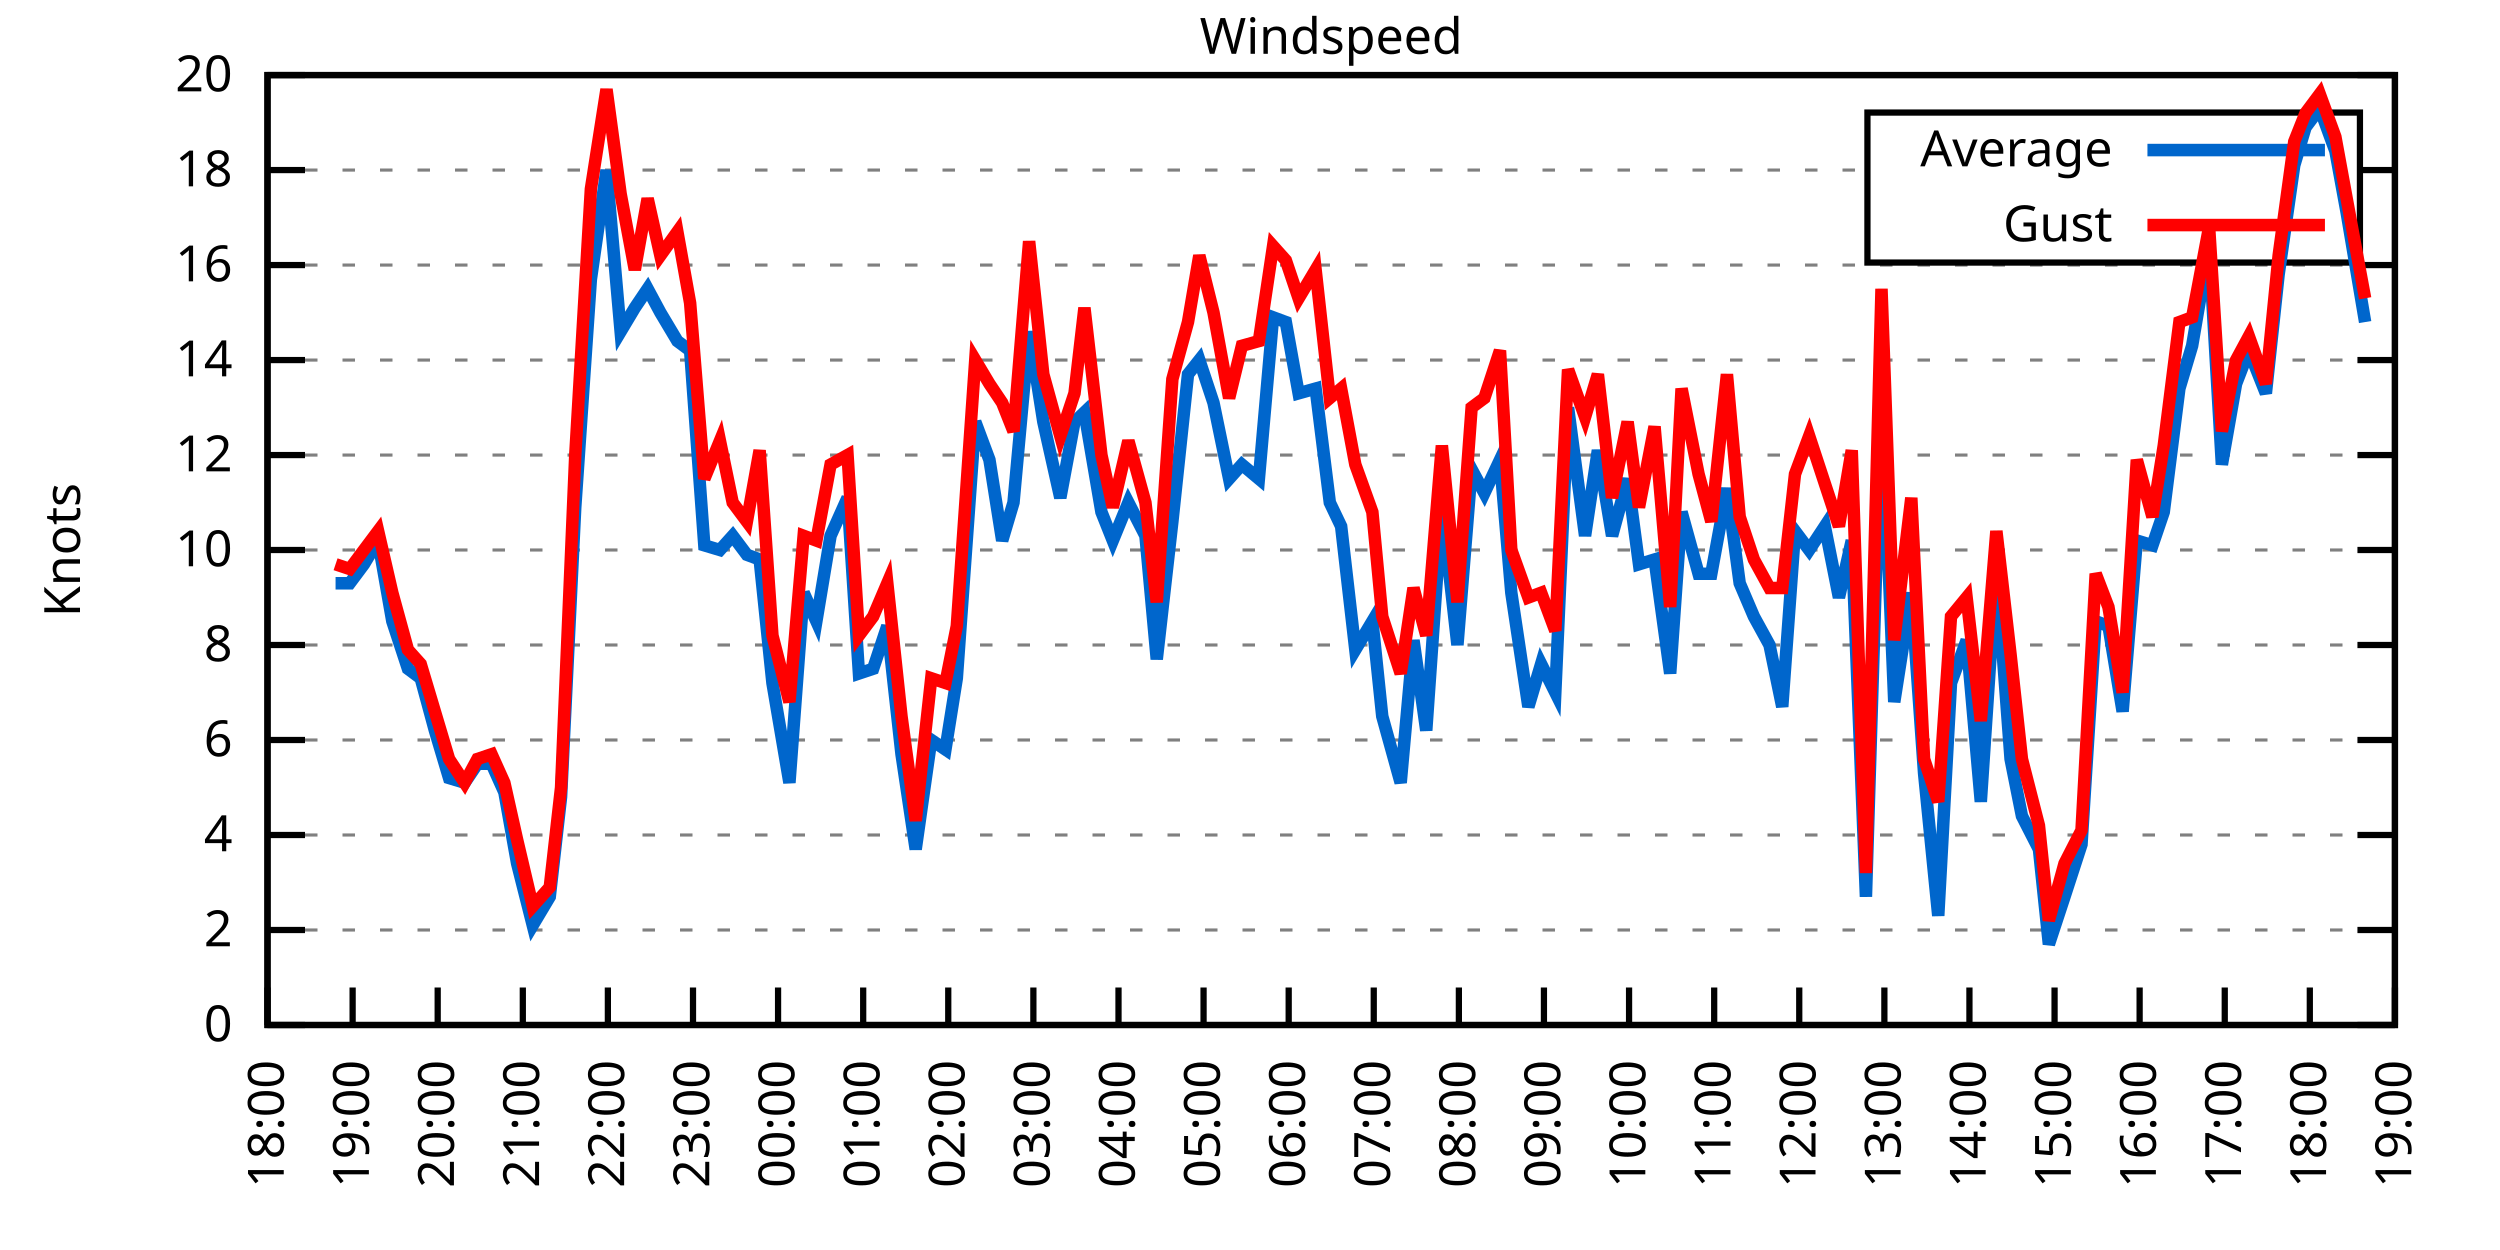
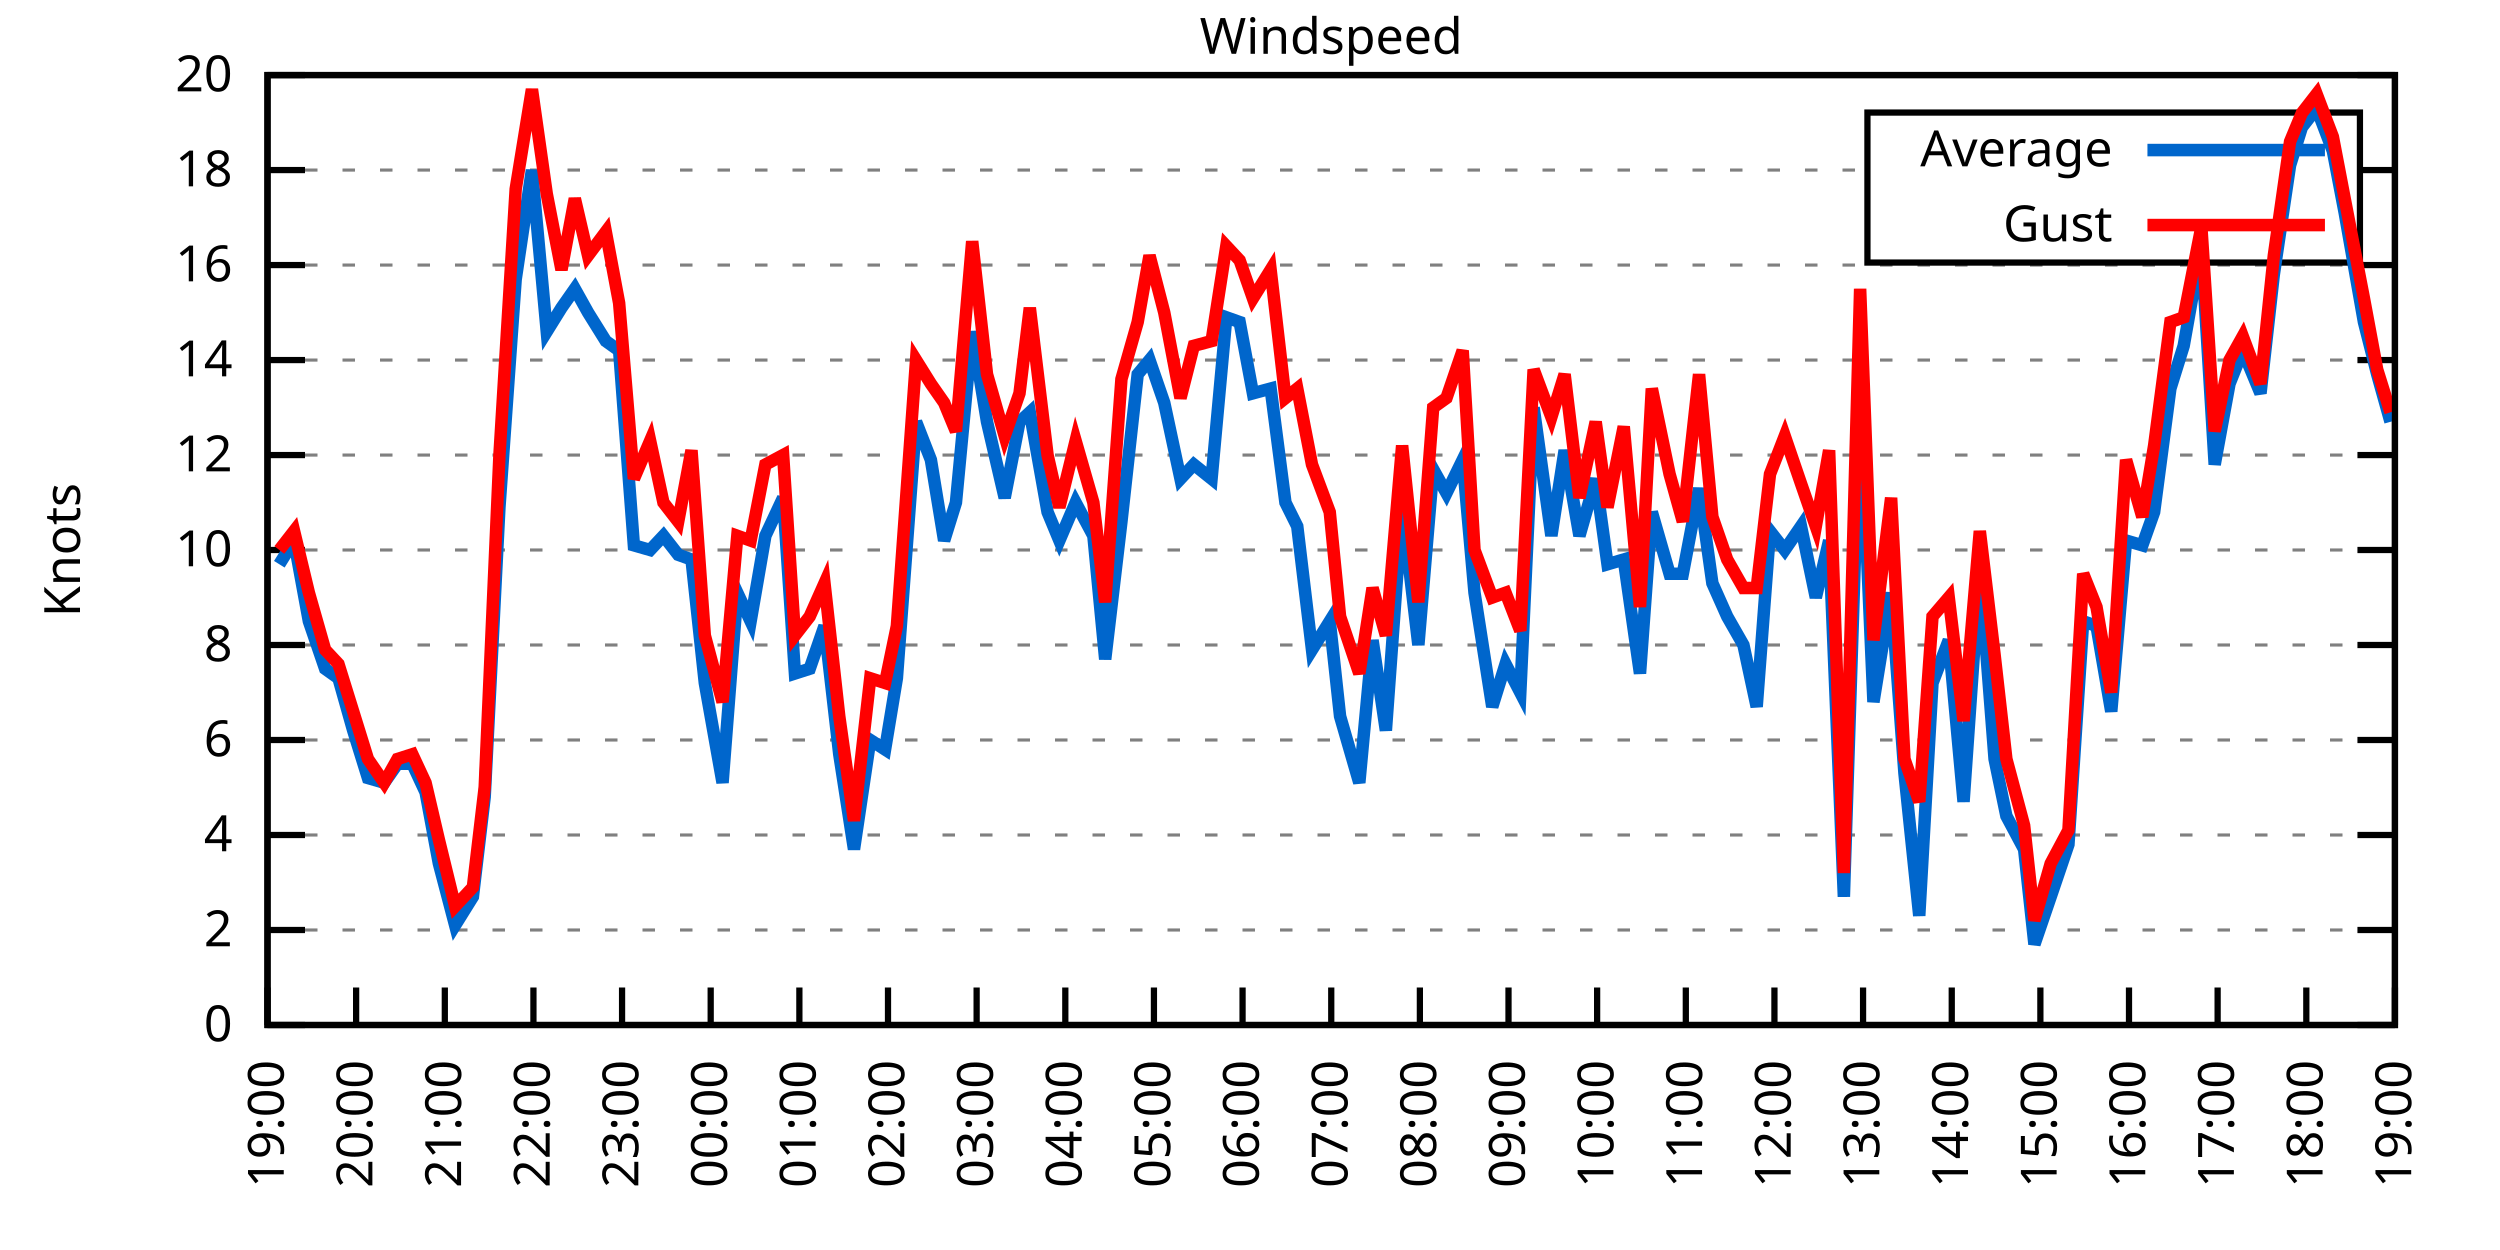
<svg xmlns="http://www.w3.org/2000/svg" xmlns:xlink="http://www.w3.org/1999/xlink" width="400" height="200" viewBox="0 0 400 200">
  <g id="gnuplot_canvas">
    <rect x="0" y="0" width="400" height="200" fill="none" />
    <defs>
      <circle id="gpDot" r="0.5" stroke-width="0.5" stroke="currentColor" />
      <path id="gpPt0" stroke-width="0.333" stroke="currentColor" d="M-1,0 h2 M0,-1 v2" />
      <path id="gpPt1" stroke-width="0.333" stroke="currentColor" d="M-1,-1 L1,1 M1,-1 L-1,1" />
      <path id="gpPt2" stroke-width="0.333" stroke="currentColor" d="M-1,0 L1,0 M0,-1 L0,1 M-1,-1 L1,1 M-1,1 L1,-1" />
      <rect id="gpPt3" stroke-width="0.333" stroke="currentColor" x="-1" y="-1" width="2" height="2" />
      <rect id="gpPt4" stroke-width="0.333" stroke="currentColor" fill="currentColor" x="-1" y="-1" width="2" height="2" />
      <circle id="gpPt5" stroke-width="0.333" stroke="currentColor" cx="0" cy="0" r="1" />
      <use xlink:href="#gpPt5" id="gpPt6" fill="currentColor" stroke="none" />
      <path id="gpPt7" stroke-width="0.333" stroke="currentColor" d="M0,-1.33 L-1.33,0.67 L1.33,0.67 z" />
      <use xlink:href="#gpPt7" id="gpPt8" fill="currentColor" stroke="none" />
      <use xlink:href="#gpPt7" id="gpPt9" stroke="currentColor" transform="rotate(180)" />
      <use xlink:href="#gpPt9" id="gpPt10" fill="currentColor" stroke="none" />
      <use xlink:href="#gpPt3" id="gpPt11" stroke="currentColor" transform="rotate(45)" />
      <use xlink:href="#gpPt11" id="gpPt12" fill="currentColor" stroke="none" />
      <path id="gpPt13" stroke-width="0.333" stroke="currentColor" d="M0,1.330 L1.265,0.411 L0.782,-1.067 L-0.782,-1.076 L-1.265,0.411 z" />
      <use xlink:href="#gpPt13" id="gpPt14" fill="currentColor" stroke="none" />
      <filter id="textbox" filterUnits="objectBoundingBox" x="0" y="0" height="1" width="1">
        <feFlood flood-color="white" flood-opacity="1" result="bgnd" />
        <feComposite in="SourceGraphic" in2="bgnd" operator="atop" />
      </filter>
      <filter id="greybox" filterUnits="objectBoundingBox" x="0" y="0" height="1" width="1">
        <feFlood flood-color="lightgrey" flood-opacity="1" result="grey" />
        <feComposite in="SourceGraphic" in2="grey" operator="atop" />
      </filter>
    </defs>
    <g fill="none" color="white" stroke="currentColor" stroke-width="1.00" stroke-linecap="butt" stroke-linejoin="miter">
</g>
    <g fill="none" color="black" stroke="currentColor" stroke-width="1.00" stroke-linecap="butt" stroke-linejoin="miter">
      <g stroke="none" shape-rendering="crispEdges">
        <polygon fill="rgb(255, 255, 255)" points="42.80,164.00 383.18,164.00 383.18,12.02 42.80,12.02 " />
      </g>
    </g>
    <g fill="none" color="black" stroke="currentColor" stroke-width="1.00" stroke-linecap="butt" stroke-linejoin="miter">
</g>
    <g fill="none" color="black" stroke="black" stroke-width="0.50" stroke-linecap="butt" stroke-linejoin="miter">
</g>
    <g fill="none" color="gray" stroke="currentColor" stroke-width="0.50" stroke-linecap="butt" stroke-linejoin="miter">
      <path stroke="gray" stroke-dasharray="2,4" class="gridline" d="M42.80,164.00 L383.19,164.00  " />
    </g>
    <g fill="none" color="gray" stroke="gray" stroke-width="1.00" stroke-linecap="butt" stroke-linejoin="miter">
</g>
    <g fill="none" color="black" stroke="currentColor" stroke-width="1.00" stroke-linecap="butt" stroke-linejoin="miter">
      <path stroke="black" d="M42.80,164.00 L48.80,164.00 M383.19,164.00 L377.19,164.00  " />
      <g transform="translate(37.20,166.60)" stroke="none" fill="black" font-family="Sans" font-size="8.00" text-anchor="end">
        <text>
          <tspan font-family="Sans"> 0</tspan>
        </text>
      </g>
    </g>
    <g fill="none" color="black" stroke="currentColor" stroke-width="1.00" stroke-linecap="butt" stroke-linejoin="miter">
</g>
    <g fill="none" color="black" stroke="black" stroke-width="0.50" stroke-linecap="butt" stroke-linejoin="miter">
</g>
    <g fill="none" color="gray" stroke="currentColor" stroke-width="0.50" stroke-linecap="butt" stroke-linejoin="miter">
      <path stroke="gray" stroke-dasharray="2,4" class="gridline" d="M42.80,148.80 L383.19,148.80  " />
    </g>
    <g fill="none" color="gray" stroke="gray" stroke-width="1.00" stroke-linecap="butt" stroke-linejoin="miter">
</g>
    <g fill="none" color="black" stroke="currentColor" stroke-width="1.00" stroke-linecap="butt" stroke-linejoin="miter">
      <path stroke="black" d="M42.80,148.80 L48.80,148.80 M383.19,148.80 L377.19,148.80  " />
      <g transform="translate(37.20,151.40)" stroke="none" fill="black" font-family="Sans" font-size="8.00" text-anchor="end">
        <text>
          <tspan font-family="Sans"> 2</tspan>
        </text>
      </g>
    </g>
    <g fill="none" color="black" stroke="currentColor" stroke-width="1.00" stroke-linecap="butt" stroke-linejoin="miter">
</g>
    <g fill="none" color="black" stroke="black" stroke-width="0.50" stroke-linecap="butt" stroke-linejoin="miter">
</g>
    <g fill="none" color="gray" stroke="currentColor" stroke-width="0.50" stroke-linecap="butt" stroke-linejoin="miter">
      <path stroke="gray" stroke-dasharray="2,4" class="gridline" d="M42.80,133.60 L383.19,133.60  " />
    </g>
    <g fill="none" color="gray" stroke="gray" stroke-width="1.00" stroke-linecap="butt" stroke-linejoin="miter">
</g>
    <g fill="none" color="black" stroke="currentColor" stroke-width="1.00" stroke-linecap="butt" stroke-linejoin="miter">
      <path stroke="black" d="M42.80,133.60 L48.80,133.60 M383.19,133.60 L377.19,133.60  " />
      <g transform="translate(37.20,136.20)" stroke="none" fill="black" font-family="Sans" font-size="8.00" text-anchor="end">
        <text>
          <tspan font-family="Sans"> 4</tspan>
        </text>
      </g>
    </g>
    <g fill="none" color="black" stroke="currentColor" stroke-width="1.00" stroke-linecap="butt" stroke-linejoin="miter">
</g>
    <g fill="none" color="black" stroke="black" stroke-width="0.50" stroke-linecap="butt" stroke-linejoin="miter">
</g>
    <g fill="none" color="gray" stroke="currentColor" stroke-width="0.50" stroke-linecap="butt" stroke-linejoin="miter">
      <path stroke="gray" stroke-dasharray="2,4" class="gridline" d="M42.80,118.40 L383.19,118.40  " />
    </g>
    <g fill="none" color="gray" stroke="gray" stroke-width="1.00" stroke-linecap="butt" stroke-linejoin="miter">
</g>
    <g fill="none" color="black" stroke="currentColor" stroke-width="1.00" stroke-linecap="butt" stroke-linejoin="miter">
      <path stroke="black" d="M42.80,118.40 L48.80,118.40 M383.19,118.40 L377.19,118.40  " />
      <g transform="translate(37.20,121.00)" stroke="none" fill="black" font-family="Sans" font-size="8.00" text-anchor="end">
        <text>
          <tspan font-family="Sans"> 6</tspan>
        </text>
      </g>
    </g>
    <g fill="none" color="black" stroke="currentColor" stroke-width="1.00" stroke-linecap="butt" stroke-linejoin="miter">
</g>
    <g fill="none" color="black" stroke="black" stroke-width="0.50" stroke-linecap="butt" stroke-linejoin="miter">
</g>
    <g fill="none" color="gray" stroke="currentColor" stroke-width="0.50" stroke-linecap="butt" stroke-linejoin="miter">
      <path stroke="gray" stroke-dasharray="2,4" class="gridline" d="M42.80,103.20 L383.19,103.20  " />
    </g>
    <g fill="none" color="gray" stroke="gray" stroke-width="1.00" stroke-linecap="butt" stroke-linejoin="miter">
</g>
    <g fill="none" color="black" stroke="currentColor" stroke-width="1.00" stroke-linecap="butt" stroke-linejoin="miter">
      <path stroke="black" d="M42.80,103.20 L48.80,103.20 M383.19,103.20 L377.19,103.20  " />
      <g transform="translate(37.20,105.80)" stroke="none" fill="black" font-family="Sans" font-size="8.00" text-anchor="end">
        <text>
          <tspan font-family="Sans"> 8</tspan>
        </text>
      </g>
    </g>
    <g fill="none" color="black" stroke="currentColor" stroke-width="1.00" stroke-linecap="butt" stroke-linejoin="miter">
</g>
    <g fill="none" color="black" stroke="black" stroke-width="0.50" stroke-linecap="butt" stroke-linejoin="miter">
</g>
    <g fill="none" color="gray" stroke="currentColor" stroke-width="0.50" stroke-linecap="butt" stroke-linejoin="miter">
      <path stroke="gray" stroke-dasharray="2,4" class="gridline" d="M42.80,88.00 L383.19,88.00  " />
    </g>
    <g fill="none" color="gray" stroke="gray" stroke-width="1.00" stroke-linecap="butt" stroke-linejoin="miter">
</g>
    <g fill="none" color="black" stroke="currentColor" stroke-width="1.00" stroke-linecap="butt" stroke-linejoin="miter">
      <path stroke="black" d="M42.80,88.00 L48.80,88.00 M383.19,88.00 L377.19,88.00  " />
      <g transform="translate(37.20,90.60)" stroke="none" fill="black" font-family="Sans" font-size="8.00" text-anchor="end">
        <text>
          <tspan font-family="Sans"> 10</tspan>
        </text>
      </g>
    </g>
    <g fill="none" color="black" stroke="currentColor" stroke-width="1.00" stroke-linecap="butt" stroke-linejoin="miter">
</g>
    <g fill="none" color="black" stroke="black" stroke-width="0.50" stroke-linecap="butt" stroke-linejoin="miter">
</g>
    <g fill="none" color="gray" stroke="currentColor" stroke-width="0.50" stroke-linecap="butt" stroke-linejoin="miter">
      <path stroke="gray" stroke-dasharray="2,4" class="gridline" d="M42.80,72.81 L383.19,72.81  " />
    </g>
    <g fill="none" color="gray" stroke="gray" stroke-width="1.00" stroke-linecap="butt" stroke-linejoin="miter">
</g>
    <g fill="none" color="black" stroke="currentColor" stroke-width="1.00" stroke-linecap="butt" stroke-linejoin="miter">
      <path stroke="black" d="M42.80,72.81 L48.80,72.81 M383.19,72.81 L377.19,72.81  " />
      <g transform="translate(37.20,75.41)" stroke="none" fill="black" font-family="Sans" font-size="8.00" text-anchor="end">
        <text>
          <tspan font-family="Sans"> 12</tspan>
        </text>
      </g>
    </g>
    <g fill="none" color="black" stroke="currentColor" stroke-width="1.00" stroke-linecap="butt" stroke-linejoin="miter">
</g>
    <g fill="none" color="black" stroke="black" stroke-width="0.50" stroke-linecap="butt" stroke-linejoin="miter">
</g>
    <g fill="none" color="gray" stroke="currentColor" stroke-width="0.50" stroke-linecap="butt" stroke-linejoin="miter">
      <path stroke="gray" stroke-dasharray="2,4" class="gridline" d="M42.80,57.61 L383.19,57.61  " />
    </g>
    <g fill="none" color="gray" stroke="gray" stroke-width="1.00" stroke-linecap="butt" stroke-linejoin="miter">
</g>
    <g fill="none" color="black" stroke="currentColor" stroke-width="1.00" stroke-linecap="butt" stroke-linejoin="miter">
      <path stroke="black" d="M42.80,57.61 L48.80,57.61 M383.19,57.61 L377.19,57.61  " />
      <g transform="translate(37.20,60.21)" stroke="none" fill="black" font-family="Sans" font-size="8.00" text-anchor="end">
        <text>
          <tspan font-family="Sans"> 14</tspan>
        </text>
      </g>
    </g>
    <g fill="none" color="black" stroke="currentColor" stroke-width="1.00" stroke-linecap="butt" stroke-linejoin="miter">
</g>
    <g fill="none" color="black" stroke="black" stroke-width="0.50" stroke-linecap="butt" stroke-linejoin="miter">
</g>
    <g fill="none" color="gray" stroke="currentColor" stroke-width="0.50" stroke-linecap="butt" stroke-linejoin="miter">
      <path stroke="gray" stroke-dasharray="2,4" class="gridline" d="M42.80,42.41 L383.19,42.41  " />
    </g>
    <g fill="none" color="gray" stroke="gray" stroke-width="1.00" stroke-linecap="butt" stroke-linejoin="miter">
</g>
    <g fill="none" color="black" stroke="currentColor" stroke-width="1.00" stroke-linecap="butt" stroke-linejoin="miter">
      <path stroke="black" d="M42.80,42.41 L48.80,42.41 M383.19,42.41 L377.19,42.41  " />
      <g transform="translate(37.20,45.01)" stroke="none" fill="black" font-family="Sans" font-size="8.00" text-anchor="end">
        <text>
          <tspan font-family="Sans"> 16</tspan>
        </text>
      </g>
    </g>
    <g fill="none" color="black" stroke="currentColor" stroke-width="1.00" stroke-linecap="butt" stroke-linejoin="miter">
</g>
    <g fill="none" color="black" stroke="black" stroke-width="0.50" stroke-linecap="butt" stroke-linejoin="miter">
</g>
    <g fill="none" color="gray" stroke="currentColor" stroke-width="0.50" stroke-linecap="butt" stroke-linejoin="miter">
      <path stroke="gray" stroke-dasharray="2,4" class="gridline" d="M42.80,27.21 L298.79,27.21 M377.59,27.21 L383.19,27.21  " />
    </g>
    <g fill="none" color="gray" stroke="gray" stroke-width="1.00" stroke-linecap="butt" stroke-linejoin="miter">
</g>
    <g fill="none" color="black" stroke="currentColor" stroke-width="1.00" stroke-linecap="butt" stroke-linejoin="miter">
      <path stroke="black" d="M42.80,27.21 L48.80,27.21 M383.19,27.21 L377.19,27.21  " />
      <g transform="translate(37.20,29.81)" stroke="none" fill="black" font-family="Sans" font-size="8.00" text-anchor="end">
        <text>
          <tspan font-family="Sans"> 18</tspan>
        </text>
      </g>
    </g>
    <g fill="none" color="black" stroke="currentColor" stroke-width="1.00" stroke-linecap="butt" stroke-linejoin="miter">
</g>
    <g fill="none" color="black" stroke="black" stroke-width="0.50" stroke-linecap="butt" stroke-linejoin="miter">
</g>
    <g fill="none" color="gray" stroke="currentColor" stroke-width="0.50" stroke-linecap="butt" stroke-linejoin="miter">
      <path stroke="gray" stroke-dasharray="2,4" class="gridline" d="M42.80,12.01 L383.19,12.01  " />
    </g>
    <g fill="none" color="gray" stroke="gray" stroke-width="1.00" stroke-linecap="butt" stroke-linejoin="miter">
</g>
    <g fill="none" color="black" stroke="currentColor" stroke-width="1.00" stroke-linecap="butt" stroke-linejoin="miter">
      <path stroke="black" d="M42.80,12.01 L48.80,12.01 M383.19,12.01 L377.19,12.01  " />
      <g transform="translate(37.20,14.61)" stroke="none" fill="black" font-family="Sans" font-size="8.00" text-anchor="end">
        <text>
          <tspan font-family="Sans"> 20</tspan>
        </text>
      </g>
    </g>
    <g fill="none" color="black" stroke="currentColor" stroke-width="1.00" stroke-linecap="butt" stroke-linejoin="miter">
      <path stroke="black" d="M42.80,164.00 L42.80,158.00  " />
      <g transform="translate(45.40,169.60) rotate(270.00)" stroke="none" fill="black" font-family="Sans" font-size="8.00" text-anchor="end">
        <text>
-           <tspan font-family="Sans">18:00</tspan>
-         </text>
-       </g>
-     </g>
-     <g fill="none" color="black" stroke="currentColor" stroke-width="1.00" stroke-linecap="butt" stroke-linejoin="miter">
-       <path stroke="black" d="M56.42,164.00 L56.42,158.00  " />
-       <g transform="translate(59.02,169.60) rotate(270.00)" stroke="none" fill="black" font-family="Sans" font-size="8.00" text-anchor="end">
-         <text>
          <tspan font-family="Sans">19:00</tspan>
        </text>
      </g>
    </g>
    <g fill="none" color="black" stroke="currentColor" stroke-width="1.00" stroke-linecap="butt" stroke-linejoin="miter">
-       <path stroke="black" d="M70.03,164.00 L70.03,158.00  " />
-       <g transform="translate(72.63,169.60) rotate(270.00)" stroke="none" fill="black" font-family="Sans" font-size="8.00" text-anchor="end">
+       <path stroke="black" d="M56.98,164.00 L56.98,158.00  " />
+       <g transform="translate(59.58,169.60) rotate(270.00)" stroke="none" fill="black" font-family="Sans" font-size="8.00" text-anchor="end">
        <text>
          <tspan font-family="Sans">20:00</tspan>
        </text>
      </g>
    </g>
    <g fill="none" color="black" stroke="currentColor" stroke-width="1.00" stroke-linecap="butt" stroke-linejoin="miter">
-       <path stroke="black" d="M83.65,164.00 L83.65,158.00  " />
-       <g transform="translate(86.25,169.60) rotate(270.00)" stroke="none" fill="black" font-family="Sans" font-size="8.00" text-anchor="end">
+       <path stroke="black" d="M71.17,164.00 L71.17,158.00  " />
+       <g transform="translate(73.77,169.60) rotate(270.00)" stroke="none" fill="black" font-family="Sans" font-size="8.00" text-anchor="end">
        <text>
          <tspan font-family="Sans">21:00</tspan>
        </text>
      </g>
    </g>
    <g fill="none" color="black" stroke="currentColor" stroke-width="1.00" stroke-linecap="butt" stroke-linejoin="miter">
-       <path stroke="black" d="M97.26,164.00 L97.26,158.00  " />
-       <g transform="translate(99.86,169.60) rotate(270.00)" stroke="none" fill="black" font-family="Sans" font-size="8.00" text-anchor="end">
+       <path stroke="black" d="M85.35,164.00 L85.35,158.00  " />
+       <g transform="translate(87.95,169.60) rotate(270.00)" stroke="none" fill="black" font-family="Sans" font-size="8.00" text-anchor="end">
        <text>
          <tspan font-family="Sans">22:00</tspan>
        </text>
      </g>
    </g>
    <g fill="none" color="black" stroke="currentColor" stroke-width="1.00" stroke-linecap="butt" stroke-linejoin="miter">
-       <path stroke="black" d="M110.88,164.00 L110.88,158.00  " />
-       <g transform="translate(113.48,169.60) rotate(270.00)" stroke="none" fill="black" font-family="Sans" font-size="8.00" text-anchor="end">
+       <path stroke="black" d="M99.53,164.00 L99.53,158.00  " />
+       <g transform="translate(102.13,169.60) rotate(270.00)" stroke="none" fill="black" font-family="Sans" font-size="8.00" text-anchor="end">
        <text>
          <tspan font-family="Sans">23:00</tspan>
        </text>
      </g>
    </g>
    <g fill="none" color="black" stroke="currentColor" stroke-width="1.00" stroke-linecap="butt" stroke-linejoin="miter">
-       <path stroke="black" d="M124.49,164.00 L124.49,158.00  " />
-       <g transform="translate(127.09,169.60) rotate(270.00)" stroke="none" fill="black" font-family="Sans" font-size="8.00" text-anchor="end">
+       <path stroke="black" d="M113.71,164.00 L113.71,158.00  " />
+       <g transform="translate(116.31,169.60) rotate(270.00)" stroke="none" fill="black" font-family="Sans" font-size="8.00" text-anchor="end">
        <text>
          <tspan font-family="Sans">00:00</tspan>
        </text>
      </g>
    </g>
    <g fill="none" color="black" stroke="currentColor" stroke-width="1.00" stroke-linecap="butt" stroke-linejoin="miter">
-       <path stroke="black" d="M138.11,164.00 L138.11,158.00  " />
-       <g transform="translate(140.71,169.60) rotate(270.00)" stroke="none" fill="black" font-family="Sans" font-size="8.00" text-anchor="end">
+       <path stroke="black" d="M127.90,164.00 L127.90,158.00  " />
+       <g transform="translate(130.50,169.60) rotate(270.00)" stroke="none" fill="black" font-family="Sans" font-size="8.00" text-anchor="end">
        <text>
          <tspan font-family="Sans">01:00</tspan>
        </text>
      </g>
    </g>
    <g fill="none" color="black" stroke="currentColor" stroke-width="1.00" stroke-linecap="butt" stroke-linejoin="miter">
-       <path stroke="black" d="M151.72,164.00 L151.72,158.00  " />
-       <g transform="translate(154.32,169.60) rotate(270.00)" stroke="none" fill="black" font-family="Sans" font-size="8.00" text-anchor="end">
+       <path stroke="black" d="M142.08,164.00 L142.08,158.00  " />
+       <g transform="translate(144.68,169.60) rotate(270.00)" stroke="none" fill="black" font-family="Sans" font-size="8.00" text-anchor="end">
        <text>
          <tspan font-family="Sans">02:00</tspan>
        </text>
      </g>
    </g>
    <g fill="none" color="black" stroke="currentColor" stroke-width="1.00" stroke-linecap="butt" stroke-linejoin="miter">
-       <path stroke="black" d="M165.34,164.00 L165.34,158.00  " />
-       <g transform="translate(167.94,169.60) rotate(270.00)" stroke="none" fill="black" font-family="Sans" font-size="8.00" text-anchor="end">
+       <path stroke="black" d="M156.26,164.00 L156.26,158.00  " />
+       <g transform="translate(158.86,169.60) rotate(270.00)" stroke="none" fill="black" font-family="Sans" font-size="8.00" text-anchor="end">
        <text>
          <tspan font-family="Sans">03:00</tspan>
        </text>
      </g>
    </g>
    <g fill="none" color="black" stroke="currentColor" stroke-width="1.00" stroke-linecap="butt" stroke-linejoin="miter">
-       <path stroke="black" d="M178.96,164.00 L178.96,158.00  " />
-       <g transform="translate(181.56,169.60) rotate(270.00)" stroke="none" fill="black" font-family="Sans" font-size="8.00" text-anchor="end">
+       <path stroke="black" d="M170.45,164.00 L170.45,158.00  " />
+       <g transform="translate(173.05,169.60) rotate(270.00)" stroke="none" fill="black" font-family="Sans" font-size="8.00" text-anchor="end">
        <text>
          <tspan font-family="Sans">04:00</tspan>
        </text>
      </g>
    </g>
    <g fill="none" color="black" stroke="currentColor" stroke-width="1.00" stroke-linecap="butt" stroke-linejoin="miter">
-       <path stroke="black" d="M192.57,164.00 L192.57,158.00  " />
-       <g transform="translate(195.17,169.60) rotate(270.00)" stroke="none" fill="black" font-family="Sans" font-size="8.00" text-anchor="end">
+       <path stroke="black" d="M184.63,164.00 L184.63,158.00  " />
+       <g transform="translate(187.23,169.60) rotate(270.00)" stroke="none" fill="black" font-family="Sans" font-size="8.00" text-anchor="end">
        <text>
          <tspan font-family="Sans">05:00</tspan>
        </text>
      </g>
    </g>
    <g fill="none" color="black" stroke="currentColor" stroke-width="1.00" stroke-linecap="butt" stroke-linejoin="miter">
-       <path stroke="black" d="M206.19,164.00 L206.19,158.00  " />
-       <g transform="translate(208.79,169.60) rotate(270.00)" stroke="none" fill="black" font-family="Sans" font-size="8.00" text-anchor="end">
+       <path stroke="black" d="M198.81,164.00 L198.81,158.00  " />
+       <g transform="translate(201.41,169.60) rotate(270.00)" stroke="none" fill="black" font-family="Sans" font-size="8.00" text-anchor="end">
        <text>
          <tspan font-family="Sans">06:00</tspan>
        </text>
      </g>
    </g>
    <g fill="none" color="black" stroke="currentColor" stroke-width="1.00" stroke-linecap="butt" stroke-linejoin="miter">
-       <path stroke="black" d="M219.80,164.00 L219.80,158.00  " />
-       <g transform="translate(222.40,169.60) rotate(270.00)" stroke="none" fill="black" font-family="Sans" font-size="8.00" text-anchor="end">
+       <path stroke="black" d="M213.00,164.00 L213.00,158.00  " />
+       <g transform="translate(215.60,169.60) rotate(270.00)" stroke="none" fill="black" font-family="Sans" font-size="8.00" text-anchor="end">
        <text>
          <tspan font-family="Sans">07:00</tspan>
        </text>
      </g>
    </g>
    <g fill="none" color="black" stroke="currentColor" stroke-width="1.00" stroke-linecap="butt" stroke-linejoin="miter">
-       <path stroke="black" d="M233.42,164.00 L233.42,158.00  " />
-       <g transform="translate(236.02,169.60) rotate(270.00)" stroke="none" fill="black" font-family="Sans" font-size="8.00" text-anchor="end">
+       <path stroke="black" d="M227.18,164.00 L227.18,158.00  " />
+       <g transform="translate(229.78,169.60) rotate(270.00)" stroke="none" fill="black" font-family="Sans" font-size="8.00" text-anchor="end">
        <text>
          <tspan font-family="Sans">08:00</tspan>
        </text>
      </g>
    </g>
    <g fill="none" color="black" stroke="currentColor" stroke-width="1.00" stroke-linecap="butt" stroke-linejoin="miter">
-       <path stroke="black" d="M247.03,164.00 L247.03,158.00  " />
-       <g transform="translate(249.63,169.60) rotate(270.00)" stroke="none" fill="black" font-family="Sans" font-size="8.00" text-anchor="end">
+       <path stroke="black" d="M241.36,164.00 L241.36,158.00  " />
+       <g transform="translate(243.96,169.60) rotate(270.00)" stroke="none" fill="black" font-family="Sans" font-size="8.00" text-anchor="end">
        <text>
          <tspan font-family="Sans">09:00</tspan>
        </text>
      </g>
    </g>
    <g fill="none" color="black" stroke="currentColor" stroke-width="1.00" stroke-linecap="butt" stroke-linejoin="miter">
-       <path stroke="black" d="M260.65,164.00 L260.65,158.00  " />
-       <g transform="translate(263.25,169.60) rotate(270.00)" stroke="none" fill="black" font-family="Sans" font-size="8.00" text-anchor="end">
+       <path stroke="black" d="M255.54,164.00 L255.54,158.00  " />
+       <g transform="translate(258.14,169.60) rotate(270.00)" stroke="none" fill="black" font-family="Sans" font-size="8.00" text-anchor="end">
        <text>
          <tspan font-family="Sans">10:00</tspan>
        </text>
      </g>
    </g>
    <g fill="none" color="black" stroke="currentColor" stroke-width="1.00" stroke-linecap="butt" stroke-linejoin="miter">
-       <path stroke="black" d="M274.27,164.00 L274.27,158.00  " />
-       <g transform="translate(276.87,169.60) rotate(270.00)" stroke="none" fill="black" font-family="Sans" font-size="8.00" text-anchor="end">
+       <path stroke="black" d="M269.73,164.00 L269.73,158.00  " />
+       <g transform="translate(272.33,169.60) rotate(270.00)" stroke="none" fill="black" font-family="Sans" font-size="8.00" text-anchor="end">
        <text>
          <tspan font-family="Sans">11:00</tspan>
        </text>
      </g>
    </g>
    <g fill="none" color="black" stroke="currentColor" stroke-width="1.00" stroke-linecap="butt" stroke-linejoin="miter">
-       <path stroke="black" d="M287.88,164.00 L287.88,158.00  " />
-       <g transform="translate(290.48,169.60) rotate(270.00)" stroke="none" fill="black" font-family="Sans" font-size="8.00" text-anchor="end">
+       <path stroke="black" d="M283.91,164.00 L283.91,158.00  " />
+       <g transform="translate(286.51,169.60) rotate(270.00)" stroke="none" fill="black" font-family="Sans" font-size="8.00" text-anchor="end">
        <text>
          <tspan font-family="Sans">12:00</tspan>
        </text>
      </g>
    </g>
    <g fill="none" color="black" stroke="currentColor" stroke-width="1.00" stroke-linecap="butt" stroke-linejoin="miter">
-       <path stroke="black" d="M301.50,164.00 L301.50,158.00  " />
-       <g transform="translate(304.10,169.60) rotate(270.00)" stroke="none" fill="black" font-family="Sans" font-size="8.00" text-anchor="end">
+       <path stroke="black" d="M298.09,164.00 L298.09,158.00  " />
+       <g transform="translate(300.69,169.60) rotate(270.00)" stroke="none" fill="black" font-family="Sans" font-size="8.00" text-anchor="end">
        <text>
          <tspan font-family="Sans">13:00</tspan>
        </text>
      </g>
    </g>
    <g fill="none" color="black" stroke="currentColor" stroke-width="1.00" stroke-linecap="butt" stroke-linejoin="miter">
-       <path stroke="black" d="M315.11,164.00 L315.11,158.00  " />
-       <g transform="translate(317.71,169.60) rotate(270.00)" stroke="none" fill="black" font-family="Sans" font-size="8.00" text-anchor="end">
+       <path stroke="black" d="M312.28,164.00 L312.28,158.00  " />
+       <g transform="translate(314.88,169.60) rotate(270.00)" stroke="none" fill="black" font-family="Sans" font-size="8.00" text-anchor="end">
        <text>
          <tspan font-family="Sans">14:00</tspan>
        </text>
      </g>
    </g>
    <g fill="none" color="black" stroke="currentColor" stroke-width="1.00" stroke-linecap="butt" stroke-linejoin="miter">
-       <path stroke="black" d="M328.73,164.00 L328.73,158.00  " />
-       <g transform="translate(331.33,169.60) rotate(270.00)" stroke="none" fill="black" font-family="Sans" font-size="8.00" text-anchor="end">
+       <path stroke="black" d="M326.46,164.00 L326.46,158.00  " />
+       <g transform="translate(329.06,169.60) rotate(270.00)" stroke="none" fill="black" font-family="Sans" font-size="8.00" text-anchor="end">
        <text>
          <tspan font-family="Sans">15:00</tspan>
        </text>
      </g>
    </g>
    <g fill="none" color="black" stroke="currentColor" stroke-width="1.00" stroke-linecap="butt" stroke-linejoin="miter">
-       <path stroke="black" d="M342.34,164.00 L342.34,158.00  " />
-       <g transform="translate(344.94,169.60) rotate(270.00)" stroke="none" fill="black" font-family="Sans" font-size="8.00" text-anchor="end">
+       <path stroke="black" d="M340.64,164.00 L340.64,158.00  " />
+       <g transform="translate(343.24,169.60) rotate(270.00)" stroke="none" fill="black" font-family="Sans" font-size="8.00" text-anchor="end">
        <text>
          <tspan font-family="Sans">16:00</tspan>
        </text>
      </g>
    </g>
    <g fill="none" color="black" stroke="currentColor" stroke-width="1.00" stroke-linecap="butt" stroke-linejoin="miter">
-       <path stroke="black" d="M355.96,164.00 L355.96,158.00  " />
-       <g transform="translate(358.56,169.60) rotate(270.00)" stroke="none" fill="black" font-family="Sans" font-size="8.00" text-anchor="end">
+       <path stroke="black" d="M354.82,164.00 L354.82,158.00  " />
+       <g transform="translate(357.42,169.60) rotate(270.00)" stroke="none" fill="black" font-family="Sans" font-size="8.00" text-anchor="end">
        <text>
          <tspan font-family="Sans">17:00</tspan>
        </text>
      </g>
    </g>
    <g fill="none" color="black" stroke="currentColor" stroke-width="1.00" stroke-linecap="butt" stroke-linejoin="miter">
-       <path stroke="black" d="M369.57,164.00 L369.57,158.00  " />
-       <g transform="translate(372.17,169.60) rotate(270.00)" stroke="none" fill="black" font-family="Sans" font-size="8.00" text-anchor="end">
+       <path stroke="black" d="M369.01,164.00 L369.01,158.00  " />
+       <g transform="translate(371.61,169.60) rotate(270.00)" stroke="none" fill="black" font-family="Sans" font-size="8.00" text-anchor="end">
        <text>
          <tspan font-family="Sans">18:00</tspan>
        </text>
      </g>
    </g>
    <g fill="none" color="black" stroke="currentColor" stroke-width="1.00" stroke-linecap="butt" stroke-linejoin="miter">
      <path stroke="black" d="M383.19,164.00 L383.19,158.00  " />
      <g transform="translate(385.79,169.60) rotate(270.00)" stroke="none" fill="black" font-family="Sans" font-size="8.00" text-anchor="end">
        <text>
          <tspan font-family="Sans">19:00</tspan>
        </text>
      </g>
    </g>
    <g fill="none" color="black" stroke="currentColor" stroke-width="1.00" stroke-linecap="butt" stroke-linejoin="miter">
</g>
    <g fill="none" color="black" stroke="currentColor" stroke-width="1.00" stroke-linecap="butt" stroke-linejoin="miter">
      <path stroke="black" d="M42.80,12.01 L42.80,164.00 L383.19,164.00 L383.19,12.01 L42.80,12.01 Z  " />
    </g>
    <g fill="none" color="black" stroke="currentColor" stroke-width="1.00" stroke-linecap="butt" stroke-linejoin="miter">
</g>
    <g fill="none" color="black" stroke="currentColor" stroke-width="1.00" stroke-linecap="butt" stroke-linejoin="miter">
      <path stroke="black" d="M298.79,42.01 L298.79,18.01 L377.59,18.01 L377.59,42.01 L298.79,42.01 Z  " />
    </g>
    <g id="Windspeed_plot_1">
      <g fill="none" color="white" stroke="black" stroke-width="2.00" stroke-linecap="butt" stroke-linejoin="miter">
</g>
      <g fill="none" color="black" stroke="currentColor" stroke-width="2.00" stroke-linecap="butt" stroke-linejoin="miter">
        <g transform="translate(337.99,26.61)" stroke="none" fill="black" font-family="Sans" font-size="8.00" text-anchor="end">
          <text>
            <tspan font-family="Sans">Average</tspan>
          </text>
        </g>
      </g>
      <g fill="none" color="black" stroke="currentColor" stroke-width="2.00" stroke-linecap="butt" stroke-linejoin="miter">
-         <path stroke="rgb(  0, 102, 204)" d="M343.59,24.01 L371.99,24.01 M53.69,93.32 L55.96,93.32 L58.23,90.28 L60.50,86.49 L62.77,99.40 L65.27,107.00   L67.31,108.52 L69.58,116.88 L71.85,124.48 L74.34,125.24 L76.39,122.20 L78.65,122.20 L80.70,126.76 L82.74,138.16   L85.24,148.04 L87.96,143.48 L89.77,127.52 L92.04,81.17 L94.54,44.69 L97.04,27.21 L99.30,53.05 L101.57,49.25   L103.62,46.21 L105.66,50.01 L108.38,54.57 L110.42,56.09 L112.69,87.25 L115.19,88.00 L117.23,85.73 L119.50,88.76   L121.54,89.52 L123.59,109.28 L126.31,125.24 L128.58,94.84 L130.62,99.40 L132.89,85.73 L135.61,79.65 L137.43,107.76   L139.70,107.00 L141.97,100.16 L144.24,120.68 L146.51,135.88 L149.00,118.40 L151.27,119.92 L153.09,108.52 L156.04,67.49   L158.31,73.57 L160.35,86.49 L162.16,80.41 L164.66,53.05 L166.93,67.49 L169.65,79.65 L171.92,67.49 L173.51,65.97   L176.23,81.93 L178.05,86.49 L180.54,80.41 L183.27,85.73 L185.08,105.48 L187.58,83.45 L190.08,59.89 L191.89,57.61   L194.16,64.45 L196.66,76.61 L198.70,74.33 L201.42,76.61 L203.69,50.77 L205.73,51.53 L207.78,62.93 L210.50,62.17   L212.77,80.41 L214.58,84.21 L216.85,103.96 L219.58,99.40 L221.16,114.60 L224.11,125.24 L226.16,102.44 L228.20,116.88   L230.70,81.17 L233.19,103.20 L235.46,75.09 L237.50,78.89 L240.00,73.57 L241.81,94.84 L244.54,113.08 L246.58,106.24   L248.85,110.80 L250.89,65.21 L253.61,85.73 L255.66,72.05 L257.93,85.73 L260.42,76.61 L262.24,90.28 L264.73,89.52   L267.23,107.76 L269.05,81.93 L271.77,91.80 L273.81,91.80 L276.31,78.13 L278.35,93.32 L280.62,98.64 L283.12,103.20   L285.16,113.08 L287.20,84.97 L289.47,88.00 L291.97,84.21 L294.23,95.60 L296.28,86.49 L298.55,143.48 L301.04,63.69   L303.08,112.32 L305.81,94.84 L307.85,123.72 L310.12,146.52 L312.16,109.28 L314.66,102.44 L316.93,128.28 L319.42,91.04   L321.69,121.44 L323.51,130.56 L326.23,135.88 L327.82,151.08 L330.32,143.48 L333.04,135.12 L335.31,99.40 L337.35,100.16   L339.62,113.84 L341.89,86.49 L344.39,87.25 L346.20,81.93 L348.70,62.17 L350.74,55.33 L353.46,39.37 L355.50,74.33   L357.77,61.41 L359.82,56.09 L362.54,62.93 L364.58,43.93 L367.08,26.45 L368.89,20.37 L371.16,17.33 L373.66,24.17   L375.47,34.05 L378.42,51.53  " />
+         <path stroke="rgb(  0, 102, 204)" d="M343.59,24.01 L371.99,24.01 M44.69,90.28 L47.05,86.49 L49.42,99.40 L52.02,107.00 L54.15,108.52 L56.51,116.88   L58.87,124.48 L61.47,125.24 L63.60,122.20 L65.97,122.20 L68.09,126.76 L70.22,138.16 L72.82,148.04 L75.66,143.48   L77.55,127.52 L79.91,81.17 L82.51,44.69 L85.11,27.21 L87.48,53.05 L89.84,49.25 L91.97,46.21 L94.09,50.01   L96.93,54.57 L99.06,56.09 L101.42,87.25 L104.02,88.00 L106.15,85.73 L108.51,88.76 L110.64,89.52 L112.77,109.28   L115.61,125.24 L117.97,94.84 L120.10,99.40 L122.46,85.73 L125.30,79.65 L127.19,107.76 L129.55,107.00 L131.92,100.16   L134.28,120.68 L136.64,135.88 L139.24,118.40 L141.61,119.92 L143.50,108.52 L146.57,67.49 L148.94,73.57 L151.06,86.49   L152.95,80.41 L155.55,53.05 L157.92,67.49 L160.75,79.65 L163.12,67.49 L164.77,65.97 L167.61,81.93 L169.50,86.49   L172.10,80.41 L174.94,85.73 L176.83,105.48 L179.43,83.45 L182.03,59.89 L183.92,57.61 L186.28,64.45 L188.88,76.61   L191.01,74.33 L193.85,76.61 L196.21,50.77 L198.34,51.53 L200.47,62.93 L203.30,62.17 L205.67,80.41 L207.56,84.21   L209.92,103.96 L212.76,99.40 L214.41,114.60 L217.49,125.24 L219.61,102.44 L221.74,116.88 L224.34,81.17 L226.94,103.20   L229.31,75.09 L231.43,78.89 L234.03,73.57 L235.92,94.84 L238.76,113.08 L240.89,106.24 L243.25,110.80 L245.38,65.21   L248.22,85.73 L250.34,72.05 L252.71,85.73 L255.31,76.61 L257.20,90.28 L259.80,89.52 L262.40,107.76 L264.29,81.93   L267.13,91.80 L269.25,91.80 L271.85,78.13 L273.98,93.32 L276.35,98.64 L278.95,103.20 L281.07,113.08 L283.20,84.97   L285.56,88.00 L288.16,84.21 L290.53,95.60 L292.66,86.49 L295.02,143.48 L297.62,63.69 L299.75,112.32 L302.58,94.84   L304.71,123.72 L307.08,146.52 L309.20,109.28 L311.80,102.44 L314.17,128.28 L316.77,91.04 L319.13,121.44 L321.02,130.56   L323.86,135.88 L325.51,151.08 L328.11,143.48 L330.95,135.12 L333.31,99.40 L335.44,100.16 L337.80,113.84 L340.17,86.49   L342.77,87.25 L344.66,81.93 L347.26,62.17 L349.39,55.33 L352.22,39.37 L354.35,74.33 L356.72,61.41 L358.84,56.09   L361.68,62.93 L363.81,43.93 L366.41,26.45 L368.30,20.37 L370.66,17.33 L373.26,24.17 L375.15,34.05 L378.23,51.53   L380.35,59.89 L382.48,67.49  " />
      </g>
    </g>
    <g id="Windspeed_plot_2">
      <g fill="none" color="black" stroke="currentColor" stroke-width="2.00" stroke-linecap="butt" stroke-linejoin="miter">
        <g transform="translate(337.99,38.61)" stroke="none" fill="black" font-family="Sans" font-size="8.00" text-anchor="end">
          <text>
            <tspan font-family="Sans">Gust</tspan>
          </text>
        </g>
      </g>
      <g fill="none" color="black" stroke="currentColor" stroke-width="2.00" stroke-linecap="butt" stroke-linejoin="miter">
-         <path stroke="rgb(255,   0,   0)" d="M343.59,36.01 L371.99,36.01 M53.69,90.28 L55.96,91.04 L58.23,88.00 L60.50,84.97 L62.77,94.84 L65.27,103.96   L67.31,106.24 L69.58,113.84 L71.85,121.44 L74.34,125.24 L76.39,121.44 L78.65,120.68 L80.70,125.24 L82.74,134.36   L85.24,145.00 L87.96,141.96 L89.77,126.00 L92.04,72.81 L94.54,30.25 L97.04,14.29 L99.30,31.01 L101.57,43.17   L103.62,31.77 L105.66,40.89 L108.38,37.09 L110.42,48.49 L112.69,76.61 L115.19,70.53 L117.23,80.41 L119.50,83.45   L121.54,72.05 L123.59,101.68 L126.31,112.32 L128.58,85.73 L130.62,86.49 L132.89,74.33 L135.61,72.81 L137.43,101.68   L139.70,98.64 L141.97,93.32 L144.24,114.60 L146.51,131.32 L149.00,108.52 L151.27,109.28 L153.09,100.16 L156.04,57.61   L158.31,61.41 L160.35,64.45 L162.16,69.01 L164.66,38.61 L166.93,59.89 L169.65,69.77 L171.92,62.93 L173.51,49.25   L176.23,72.81 L178.05,81.17 L180.54,70.53 L183.27,80.41 L185.08,96.36 L187.58,60.65 L190.08,51.53 L191.89,40.89   L194.16,50.01 L196.66,63.69 L198.70,55.33 L201.42,54.57 L203.69,39.37 L205.73,41.65 L207.78,47.73 L210.50,43.17   L212.77,63.69 L214.58,62.17 L216.85,74.33 L219.58,81.93 L221.16,98.64 L224.11,107.76 L226.16,94.08 L228.20,101.68   L230.70,71.29 L233.19,96.36 L235.46,65.21 L237.50,63.69 L240.00,56.09 L241.81,88.00 L244.54,95.60 L246.58,94.84   L248.85,100.92 L250.89,59.13 L253.61,66.73 L255.66,59.89 L257.93,79.65 L260.42,67.49 L262.24,81.17 L264.73,68.25   L267.23,97.12 L269.05,62.17 L271.77,75.85 L273.81,83.45 L276.31,59.89 L278.35,82.69 L280.62,89.52 L283.12,94.08   L285.16,94.08 L287.20,75.85 L289.47,69.77 L291.97,77.37 L294.23,84.21 L296.28,72.05 L298.55,139.68 L301.04,46.21   L303.08,102.44 L305.81,79.65 L307.85,121.44 L310.12,128.28 L312.16,98.64 L314.66,95.60 L316.93,115.36 L319.42,84.97   L321.69,104.72 L323.51,121.44 L326.23,132.08 L327.82,147.28 L330.32,138.16 L333.04,132.84 L335.31,91.80 L337.35,97.12   L339.62,110.80 L341.89,73.57 L344.39,82.69 L346.20,71.29 L348.70,51.53 L350.74,50.77 L353.46,36.33 L355.50,69.01   L357.77,57.61 L359.82,53.81 L362.54,61.41 L364.58,40.89 L367.08,22.65 L368.89,18.09 L371.16,15.05 L373.66,21.89   L375.47,31.77 L378.42,47.73  " />
+         <path stroke="rgb(255,   0,   0)" d="M343.59,36.01 L371.99,36.01 M44.69,88.00 L47.05,84.97 L49.42,94.84 L52.02,103.96 L54.15,106.24 L56.51,113.84   L58.87,121.44 L61.47,125.24 L63.60,121.44 L65.97,120.68 L68.09,125.24 L70.22,134.36 L72.82,145.00 L75.66,141.96   L77.55,126.00 L79.91,72.81 L82.51,30.25 L85.11,14.29 L87.48,31.01 L89.84,43.17 L91.97,31.77 L94.09,40.89   L96.93,37.09 L99.06,48.49 L101.42,76.61 L104.02,70.53 L106.15,80.41 L108.51,83.45 L110.64,72.05 L112.77,101.68   L115.61,112.32 L117.97,85.73 L120.10,86.49 L122.46,74.33 L125.30,72.81 L127.19,101.68 L129.55,98.64 L131.92,93.32   L134.28,114.60 L136.64,131.32 L139.24,108.52 L141.61,109.28 L143.50,100.16 L146.57,57.61 L148.94,61.41 L151.06,64.45   L152.95,69.01 L155.55,38.61 L157.92,59.89 L160.75,69.77 L163.12,62.93 L164.77,49.25 L167.61,72.81 L169.50,81.17   L172.10,70.53 L174.94,80.41 L176.83,96.36 L179.43,60.65 L182.03,51.53 L183.92,40.89 L186.28,50.01 L188.88,63.69   L191.01,55.33 L193.85,54.57 L196.21,39.37 L198.34,41.65 L200.47,47.73 L203.30,43.17 L205.67,63.69 L207.56,62.17   L209.92,74.33 L212.76,81.93 L214.41,98.64 L217.49,107.76 L219.61,94.08 L221.74,101.68 L224.34,71.29 L226.94,96.36   L229.31,65.21 L231.43,63.69 L234.03,56.09 L235.92,88.00 L238.76,95.60 L240.89,94.84 L243.25,100.92 L245.38,59.13   L248.22,66.73 L250.34,59.89 L252.71,79.65 L255.31,67.49 L257.20,81.17 L259.80,68.25 L262.40,97.12 L264.29,62.17   L267.13,75.85 L269.25,83.45 L271.85,59.89 L273.98,82.69 L276.35,89.52 L278.95,94.08 L281.07,94.08 L283.20,75.85   L285.56,69.77 L288.16,77.37 L290.53,84.21 L292.66,72.05 L295.02,139.68 L297.62,46.21 L299.75,102.44 L302.58,79.65   L304.71,121.44 L307.08,128.28 L309.20,98.64 L311.80,95.60 L314.17,115.36 L316.77,84.97 L319.13,104.72 L321.02,121.44   L323.86,132.08 L325.51,147.28 L328.11,138.16 L330.95,132.84 L333.31,91.80 L335.44,97.12 L337.80,110.80 L340.17,73.57   L342.77,82.69 L344.66,71.29 L347.26,51.53 L349.39,50.77 L352.22,36.33 L354.35,69.01 L356.72,57.61 L358.84,53.81   L361.68,61.41 L363.81,40.89 L366.41,22.65 L368.30,18.09 L370.66,15.05 L373.26,21.89 L375.15,31.77 L378.23,47.73   L380.35,59.13 L382.48,65.97  " />
      </g>
    </g>
    <g fill="none" color="black" stroke="currentColor" stroke-width="2.00" stroke-linecap="butt" stroke-linejoin="miter">
</g>
    <g fill="none" color="black" stroke="black" stroke-width="1.00" stroke-linecap="butt" stroke-linejoin="miter">
</g>
    <g fill="none" color="black" stroke="currentColor" stroke-width="1.00" stroke-linecap="butt" stroke-linejoin="miter">
      <path stroke="black" d="M42.80,12.01 L42.80,164.00 L383.19,164.00 L383.19,12.01 L42.80,12.01 Z  " />
      <g transform="translate(12.80,88.01) rotate(270.00)" stroke="none" fill="black" font-family="Sans" font-size="8.00" text-anchor="middle">
        <text>
          <tspan font-family="Sans">Knots</tspan>
        </text>
      </g>
    </g>
    <g fill="none" color="black" stroke="currentColor" stroke-width="1.00" stroke-linecap="butt" stroke-linejoin="miter">
</g>
    <g fill="none" color="black" stroke="currentColor" stroke-width="1.00" stroke-linecap="butt" stroke-linejoin="miter">
      <g transform="translate(212.99,8.61)" stroke="none" fill="black" font-family="Sans" font-size="8.00" text-anchor="middle">
        <text>
          <tspan font-family="Sans">Windspeed</tspan>
        </text>
      </g>
    </g>
    <g fill="none" color="black" stroke="currentColor" stroke-width="1.00" stroke-linecap="butt" stroke-linejoin="miter">
</g>
  </g>
</svg>
